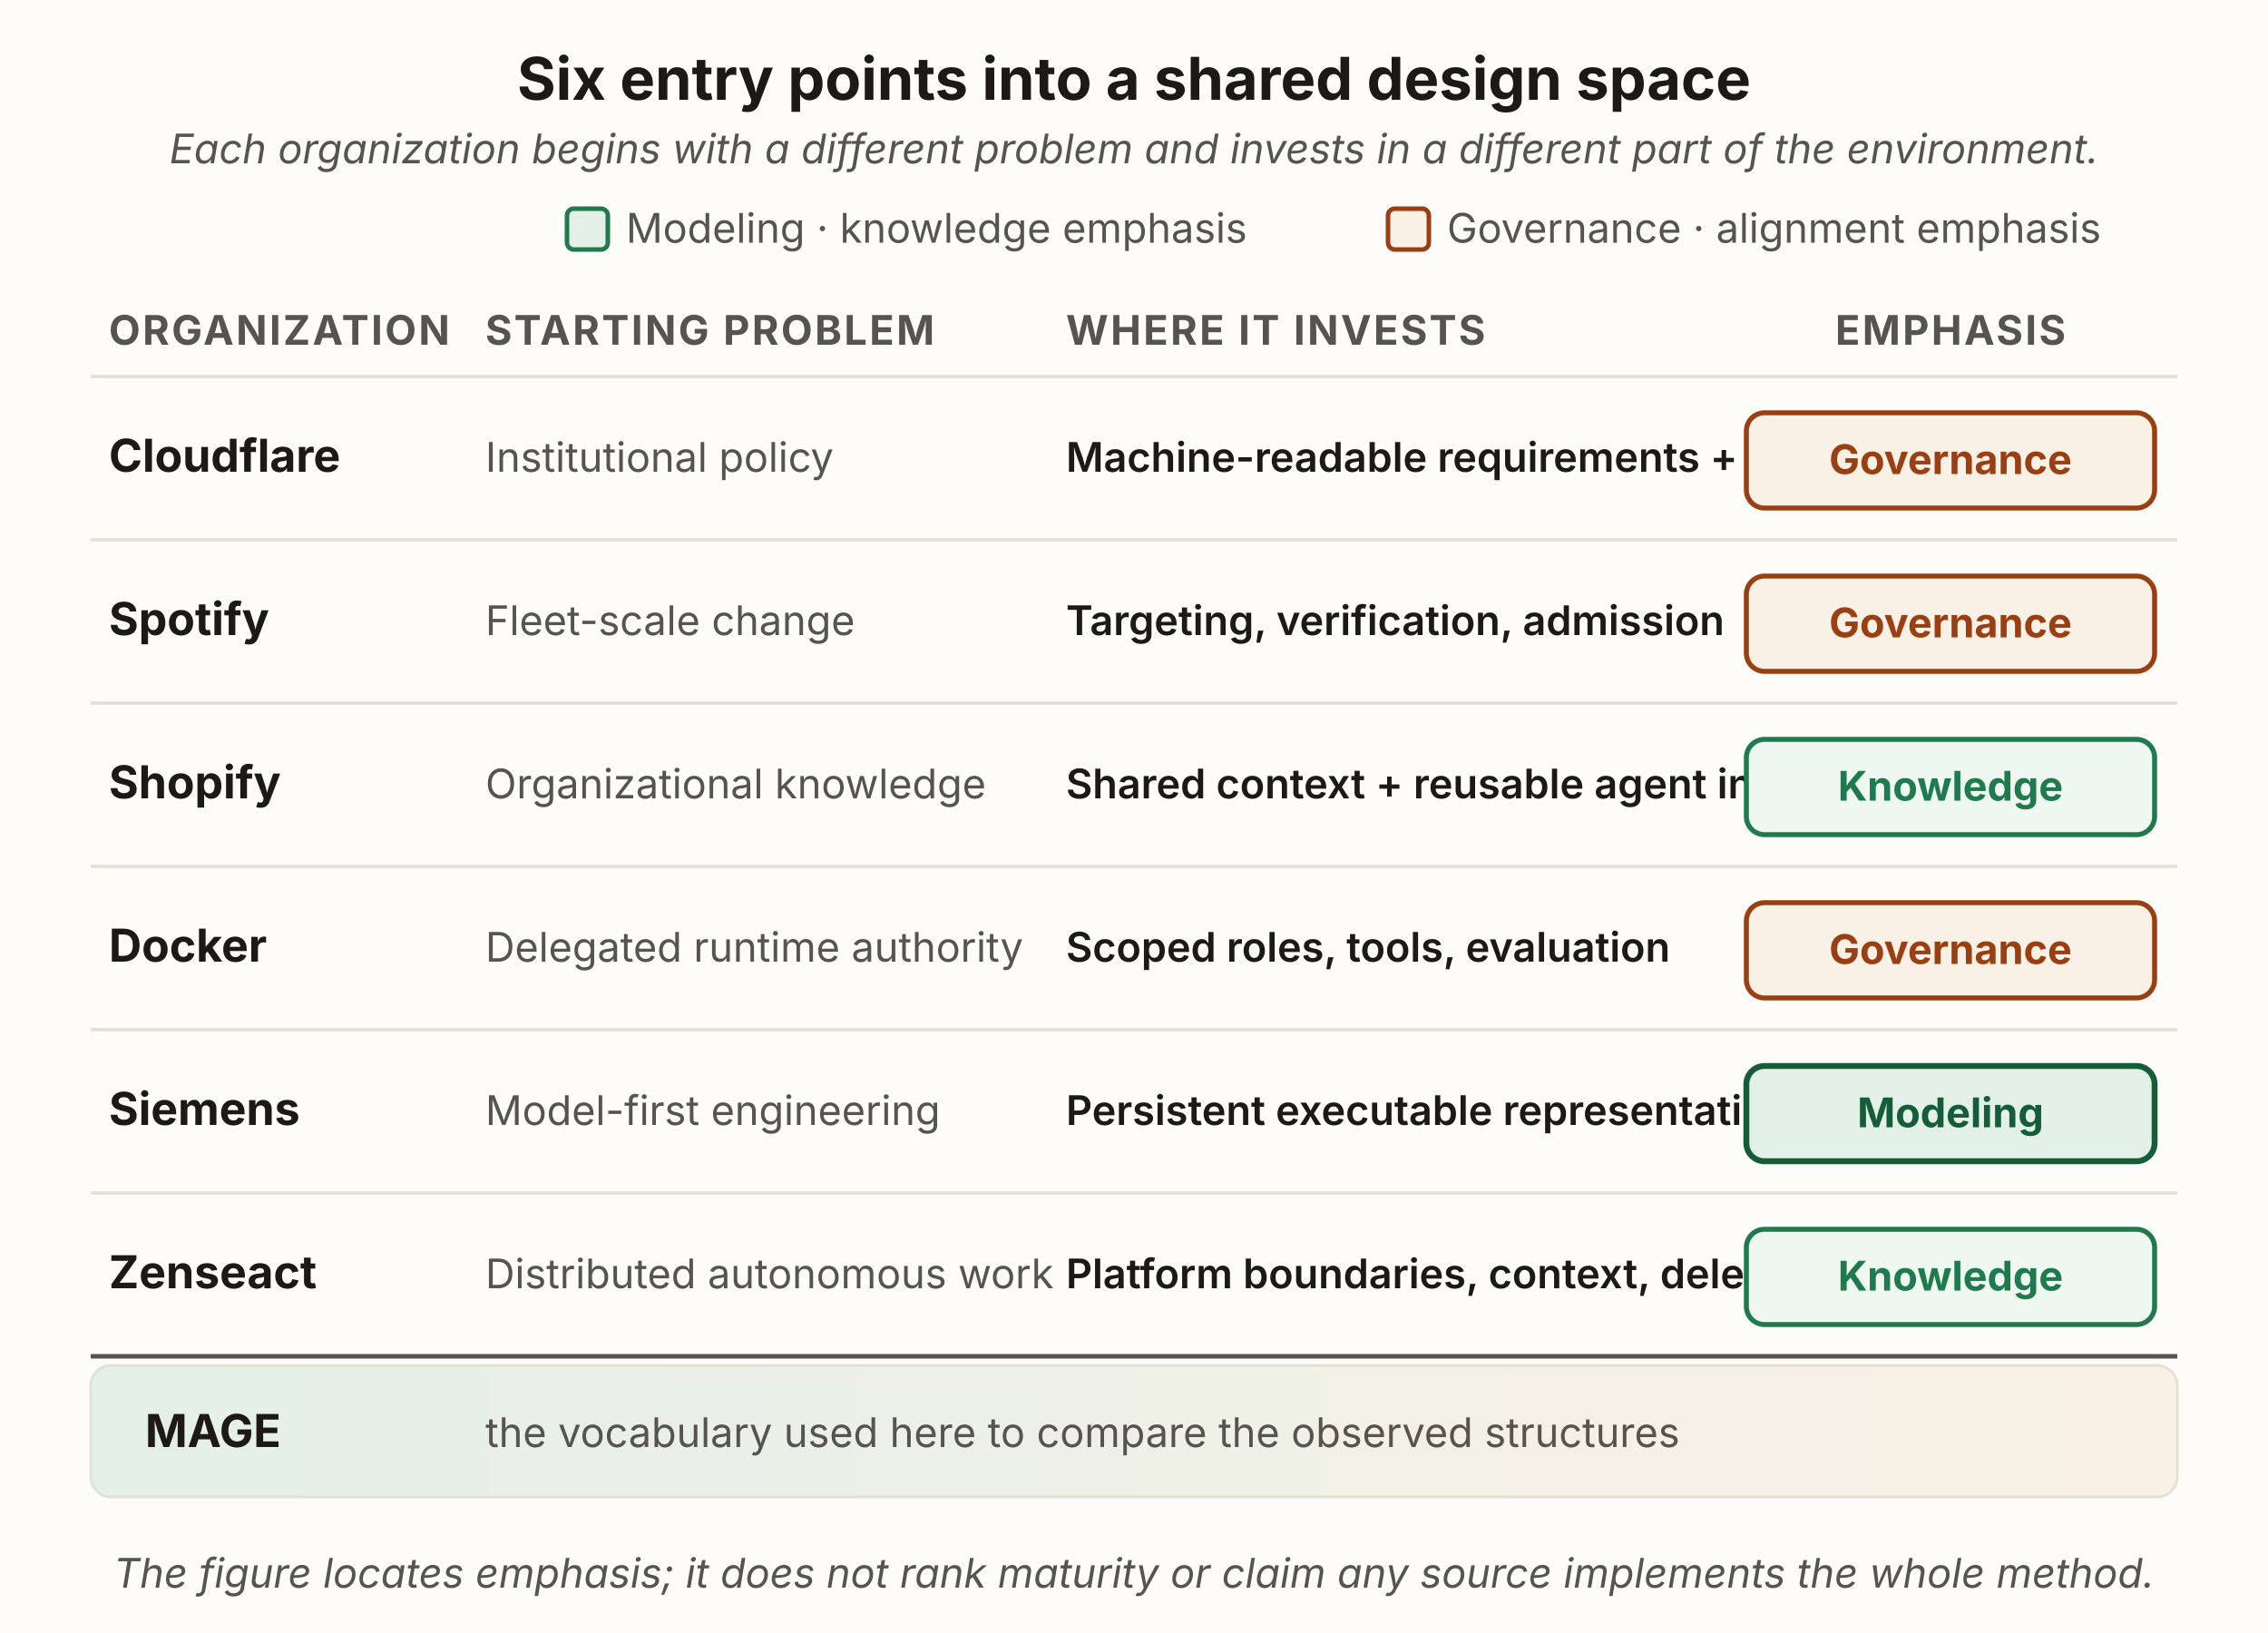
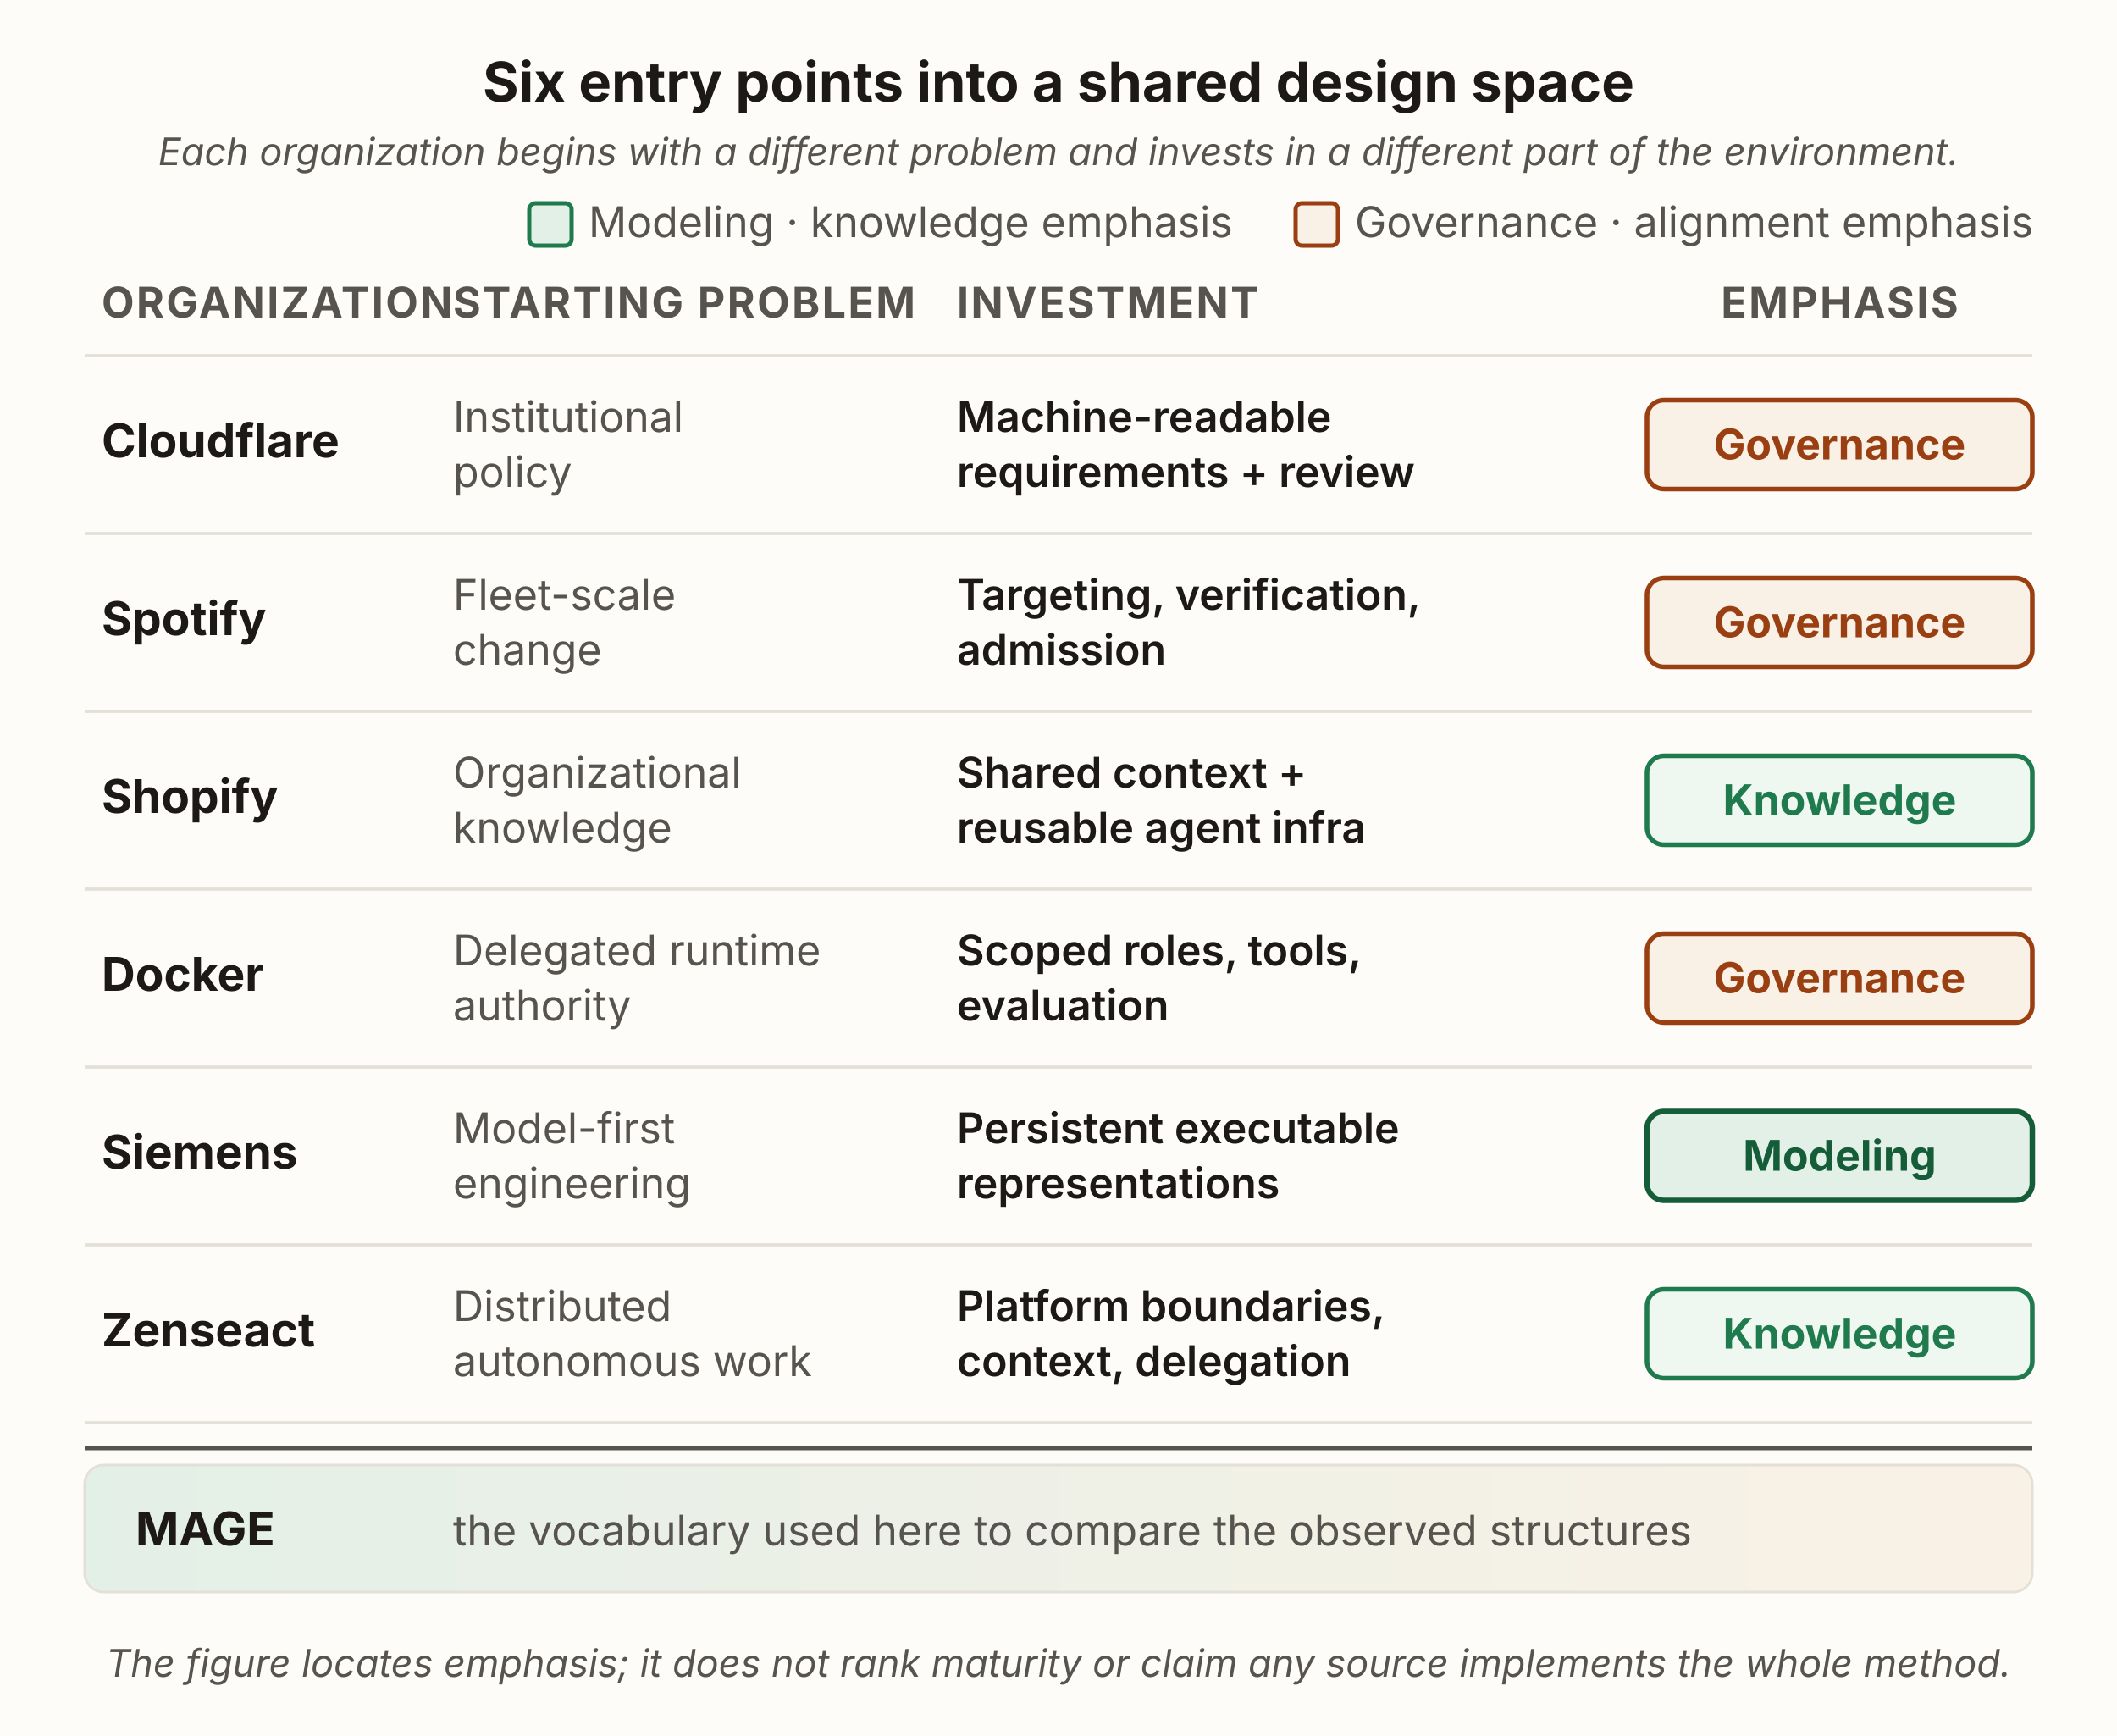
- <svg xmlns="http://www.w3.org/2000/svg" viewBox="0 0 1000 720" width="1000" height="720" role="group" aria-labelledby="sepTitle sepDesc" font-family="'Source Sans 3', -apple-system, 'Segoe UI', sans-serif">
+ <svg xmlns="http://www.w3.org/2000/svg" viewBox="0 0 1000 820" width="1000" height="820" role="group" aria-labelledby="sepTitle sepDesc" font-family="'Source Sans 3', -apple-system, 'Segoe UI', sans-serif">
  <defs>
    <linearGradient id="sepSynth" x1="0" y1="0" x2="1" y2="0">
      <stop offset="0" stop-color="#e3f0e7" />
      <stop offset="1" stop-color="#faf1e6" />
    </linearGradient>
  </defs>
-   <rect x="0" y="0" width="1000" height="720" fill="#fdfcf9" />
-   <text x="500" y="44" text-anchor="middle" font-size="26" font-weight="700" fill="#1c1917">Six entry points into a shared design space</text>
-   <text x="500" y="72" text-anchor="middle" font-size="18" font-style="italic" fill="#57534e">Each organization begins with a different problem and invests in a different part of the environment.</text>
-   <g font-size="18" fill="#57534e">
-     <rect x="250" y="92" width="18" height="18" rx="3" fill="#e3f0e7" stroke="#1f7a4d" stroke-width="2" />
-     <text x="276" y="107">Modeling · knowledge emphasis</text>
-     <rect x="612" y="92" width="18" height="18" rx="3" fill="#faf1e6" stroke="#9a3f12" stroke-width="2" />
-     <text x="638" y="107">Governance · alignment emphasis</text>
+   <rect x="0" y="0" width="1000" height="820" fill="#fdfcf9" />
+   <text x="500" y="48" text-anchor="middle" font-size="26" font-weight="700" fill="#1c1917">Six entry points into a shared design space</text>
+   <text x="500" y="78" text-anchor="middle" font-size="18" font-style="italic" fill="#57534e">Each organization begins with a different problem and invests in a different part of the environment.</text>
+   <g font-size="20" fill="#57534e">
+     <rect x="250" y="96" width="20" height="20" rx="3" fill="#e3f0e7" stroke="#1f7a4d" stroke-width="2" />
+     <text x="278" y="112">Modeling · knowledge emphasis</text>
+     <rect x="612" y="96" width="20" height="20" rx="3" fill="#faf1e6" stroke="#9a3f12" stroke-width="2" />
+     <text x="640" y="112">Governance · alignment emphasis</text>
  </g>
-   <text x="48" y="152" font-size="18" font-weight="700" letter-spacing="1" fill="#57534e">ORGANIZATION</text>
-   <text x="214" y="152" font-size="18" font-weight="700" letter-spacing="1" fill="#57534e">STARTING PROBLEM</text>
-   <text x="470" y="152" font-size="18" font-weight="700" letter-spacing="1" fill="#57534e">WHERE IT INVESTS</text>
-   <text x="860" y="152" text-anchor="middle" font-size="18" font-weight="700" letter-spacing="1" fill="#57534e">EMPHASIS</text>
+   <text x="48" y="150" font-size="20" font-weight="700" letter-spacing="1" fill="#57534e">ORGANIZATION</text>
+   <text x="214" y="150" font-size="20" font-weight="700" letter-spacing="1" fill="#57534e">STARTING PROBLEM</text>
+   <text x="452" y="150" font-size="20" font-weight="700" letter-spacing="1" fill="#57534e">INVESTMENT</text>
+   <text x="869" y="150" text-anchor="middle" font-size="20" font-weight="700" letter-spacing="1" fill="#57534e">EMPHASIS</text>
  <g stroke="#e4e0d8" stroke-width="1.5">
-     <line x1="40" y1="166" x2="960" y2="166" />
-     <line x1="40" y1="238" x2="960" y2="238" />
-     <line x1="40" y1="310" x2="960" y2="310" />
-     <line x1="40" y1="382" x2="960" y2="382" />
-     <line x1="40" y1="454" x2="960" y2="454" />
-     <line x1="40" y1="526" x2="960" y2="526" />
+     <line x1="40" y1="168" x2="960" y2="168" />
+     <line x1="40" y1="252" x2="960" y2="252" />
+     <line x1="40" y1="336" x2="960" y2="336" />
+     <line x1="40" y1="420" x2="960" y2="420" />
+     <line x1="40" y1="504" x2="960" y2="504" />
+     <line x1="40" y1="588" x2="960" y2="588" />
+     <line x1="40" y1="672" x2="960" y2="672" />
  </g>
-   <text x="48" y="208" font-size="20" font-weight="700" fill="#1c1917">Cloudflare</text>
-   <text x="214" y="208" font-size="18" fill="#57534e">Institutional policy</text>
-   <text x="470" y="208" font-size="18" font-weight="600" fill="#1c1917">Machine-readable requirements + review</text>
-   <rect x="770" y="182" width="180" height="42" rx="8" fill="#faf1e6" stroke="#9a3f12" stroke-width="2.2" />
-   <text x="860" y="209" text-anchor="middle" font-size="18" font-weight="700" fill="#9a3f12">Governance</text>
-   <text x="48" y="280" font-size="20" font-weight="700" fill="#1c1917">Spotify</text>
-   <text x="214" y="280" font-size="18" fill="#57534e">Fleet-scale change</text>
-   <text x="470" y="280" font-size="18" font-weight="600" fill="#1c1917">Targeting, verification, admission</text>
-   <rect x="770" y="254" width="180" height="42" rx="8" fill="#faf1e6" stroke="#9a3f12" stroke-width="2.2" />
-   <text x="860" y="281" text-anchor="middle" font-size="18" font-weight="700" fill="#9a3f12">Governance</text>
-   <text x="48" y="352" font-size="20" font-weight="700" fill="#1c1917">Shopify</text>
-   <text x="214" y="352" font-size="18" fill="#57534e">Organizational knowledge</text>
-   <text x="470" y="352" font-size="18" font-weight="600" fill="#1c1917">Shared context + reusable agent infra</text>
-   <rect x="770" y="326" width="180" height="42" rx="8" fill="#eef7f0" stroke="#1f7a4d" stroke-width="2.2" />
-   <text x="860" y="353" text-anchor="middle" font-size="18" font-weight="700" fill="#1f7a4d">Knowledge</text>
-   <text x="48" y="424" font-size="20" font-weight="700" fill="#1c1917">Docker</text>
-   <text x="214" y="424" font-size="18" fill="#57534e">Delegated runtime authority</text>
-   <text x="470" y="424" font-size="18" font-weight="600" fill="#1c1917">Scoped roles, tools, evaluation</text>
-   <rect x="770" y="398" width="180" height="42" rx="8" fill="#faf1e6" stroke="#9a3f12" stroke-width="2.2" />
-   <text x="860" y="425" text-anchor="middle" font-size="18" font-weight="700" fill="#9a3f12">Governance</text>
-   <text x="48" y="496" font-size="20" font-weight="700" fill="#1c1917">Siemens</text>
-   <text x="214" y="496" font-size="18" fill="#57534e">Model-first engineering</text>
-   <text x="470" y="496" font-size="18" font-weight="600" fill="#1c1917">Persistent executable representations</text>
-   <rect x="770" y="470" width="180" height="42" rx="8" fill="#e3f0e7" stroke="#155c38" stroke-width="2.6" />
-   <text x="860" y="497" text-anchor="middle" font-size="18" font-weight="700" fill="#155c38">Modeling</text>
-   <text x="48" y="568" font-size="20" font-weight="700" fill="#1c1917">Zenseact</text>
-   <text x="214" y="568" font-size="18" fill="#57534e">Distributed autonomous work</text>
-   <text x="470" y="568" font-size="18" font-weight="600" fill="#1c1917">Platform boundaries, context, delegation</text>
-   <rect x="770" y="542" width="180" height="42" rx="8" fill="#eef7f0" stroke="#1f7a4d" stroke-width="2.2" />
-   <text x="860" y="569" text-anchor="middle" font-size="18" font-weight="700" fill="#1f7a4d">Knowledge</text>
-   <line x1="40" y1="598" x2="960" y2="598" stroke="#57534e" stroke-width="2" />
-   <rect x="40" y="602" width="920" height="58" rx="9" fill="url(#sepSynth)" stroke="#e4e0d8" stroke-width="1.2" />
-   <text x="64" y="638" font-size="20" font-weight="700" fill="#1c1917">MAGE</text>
-   <text x="214" y="638" font-size="18" fill="#57534e">the vocabulary used here to compare the observed structures</text>
-   <text x="500" y="700" text-anchor="middle" font-size="18" font-style="italic" fill="#57534e">The figure locates emphasis; it does not rank maturity or claim any source implements the whole method.</text>
+   <text x="48" y="216" font-size="22" font-weight="700" fill="#1c1917">Cloudflare</text>
+   <text x="214" y="204" font-size="20" fill="#57534e">Institutional</text>
+   <text x="214" y="230" font-size="20" fill="#57534e">policy</text>
+   <text x="452" y="204" font-size="20" font-weight="600" fill="#1c1917">Machine-readable</text>
+   <text x="452" y="230" font-size="20" font-weight="600" fill="#1c1917">requirements + review</text>
+   <rect x="778" y="189" width="182" height="42" rx="8" fill="#faf1e6" stroke="#9a3f12" stroke-width="2.2" />
+   <text x="869" y="217" text-anchor="middle" font-size="20" font-weight="700" fill="#9a3f12">Governance</text>
+   <text x="48" y="300" font-size="22" font-weight="700" fill="#1c1917">Spotify</text>
+   <text x="214" y="288" font-size="20" fill="#57534e">Fleet-scale</text>
+   <text x="214" y="314" font-size="20" fill="#57534e">change</text>
+   <text x="452" y="288" font-size="20" font-weight="600" fill="#1c1917">Targeting, verification,</text>
+   <text x="452" y="314" font-size="20" font-weight="600" fill="#1c1917">admission</text>
+   <rect x="778" y="273" width="182" height="42" rx="8" fill="#faf1e6" stroke="#9a3f12" stroke-width="2.2" />
+   <text x="869" y="301" text-anchor="middle" font-size="20" font-weight="700" fill="#9a3f12">Governance</text>
+   <text x="48" y="384" font-size="22" font-weight="700" fill="#1c1917">Shopify</text>
+   <text x="214" y="372" font-size="20" fill="#57534e">Organizational</text>
+   <text x="214" y="398" font-size="20" fill="#57534e">knowledge</text>
+   <text x="452" y="372" font-size="20" font-weight="600" fill="#1c1917">Shared context +</text>
+   <text x="452" y="398" font-size="20" font-weight="600" fill="#1c1917">reusable agent infra</text>
+   <rect x="778" y="357" width="182" height="42" rx="8" fill="#eef7f0" stroke="#1f7a4d" stroke-width="2.2" />
+   <text x="869" y="385" text-anchor="middle" font-size="20" font-weight="700" fill="#1f7a4d">Knowledge</text>
+   <text x="48" y="468" font-size="22" font-weight="700" fill="#1c1917">Docker</text>
+   <text x="214" y="456" font-size="20" fill="#57534e">Delegated runtime</text>
+   <text x="214" y="482" font-size="20" fill="#57534e">authority</text>
+   <text x="452" y="456" font-size="20" font-weight="600" fill="#1c1917">Scoped roles, tools,</text>
+   <text x="452" y="482" font-size="20" font-weight="600" fill="#1c1917">evaluation</text>
+   <rect x="778" y="441" width="182" height="42" rx="8" fill="#faf1e6" stroke="#9a3f12" stroke-width="2.2" />
+   <text x="869" y="469" text-anchor="middle" font-size="20" font-weight="700" fill="#9a3f12">Governance</text>
+   <text x="48" y="552" font-size="22" font-weight="700" fill="#1c1917">Siemens</text>
+   <text x="214" y="540" font-size="20" fill="#57534e">Model-first</text>
+   <text x="214" y="566" font-size="20" fill="#57534e">engineering</text>
+   <text x="452" y="540" font-size="20" font-weight="600" fill="#1c1917">Persistent executable</text>
+   <text x="452" y="566" font-size="20" font-weight="600" fill="#1c1917">representations</text>
+   <rect x="778" y="525" width="182" height="42" rx="8" fill="#e3f0e7" stroke="#155c38" stroke-width="2.6" />
+   <text x="869" y="553" text-anchor="middle" font-size="20" font-weight="700" fill="#155c38">Modeling</text>
+   <text x="48" y="636" font-size="22" font-weight="700" fill="#1c1917">Zenseact</text>
+   <text x="214" y="624" font-size="20" fill="#57534e">Distributed</text>
+   <text x="214" y="650" font-size="20" fill="#57534e">autonomous work</text>
+   <text x="452" y="624" font-size="20" font-weight="600" fill="#1c1917">Platform boundaries,</text>
+   <text x="452" y="650" font-size="20" font-weight="600" fill="#1c1917">context, delegation</text>
+   <rect x="778" y="609" width="182" height="42" rx="8" fill="#eef7f0" stroke="#1f7a4d" stroke-width="2.2" />
+   <text x="869" y="637" text-anchor="middle" font-size="20" font-weight="700" fill="#1f7a4d">Knowledge</text>
+   <line x1="40" y1="684" x2="960" y2="684" stroke="#57534e" stroke-width="2" />
+   <rect x="40" y="692" width="920" height="60" rx="9" fill="url(#sepSynth)" stroke="#e4e0d8" stroke-width="1.2" />
+   <text x="64" y="730" font-size="22" font-weight="700" fill="#1c1917">MAGE</text>
+   <text x="214" y="730" font-size="20" fill="#57534e">the vocabulary used here to compare the observed structures</text>
+   <text x="500" y="792" text-anchor="middle" font-size="18" font-style="italic" fill="#57534e">The figure locates emphasis; it does not rank maturity or claim any source implements the whole method.</text>
</svg>
